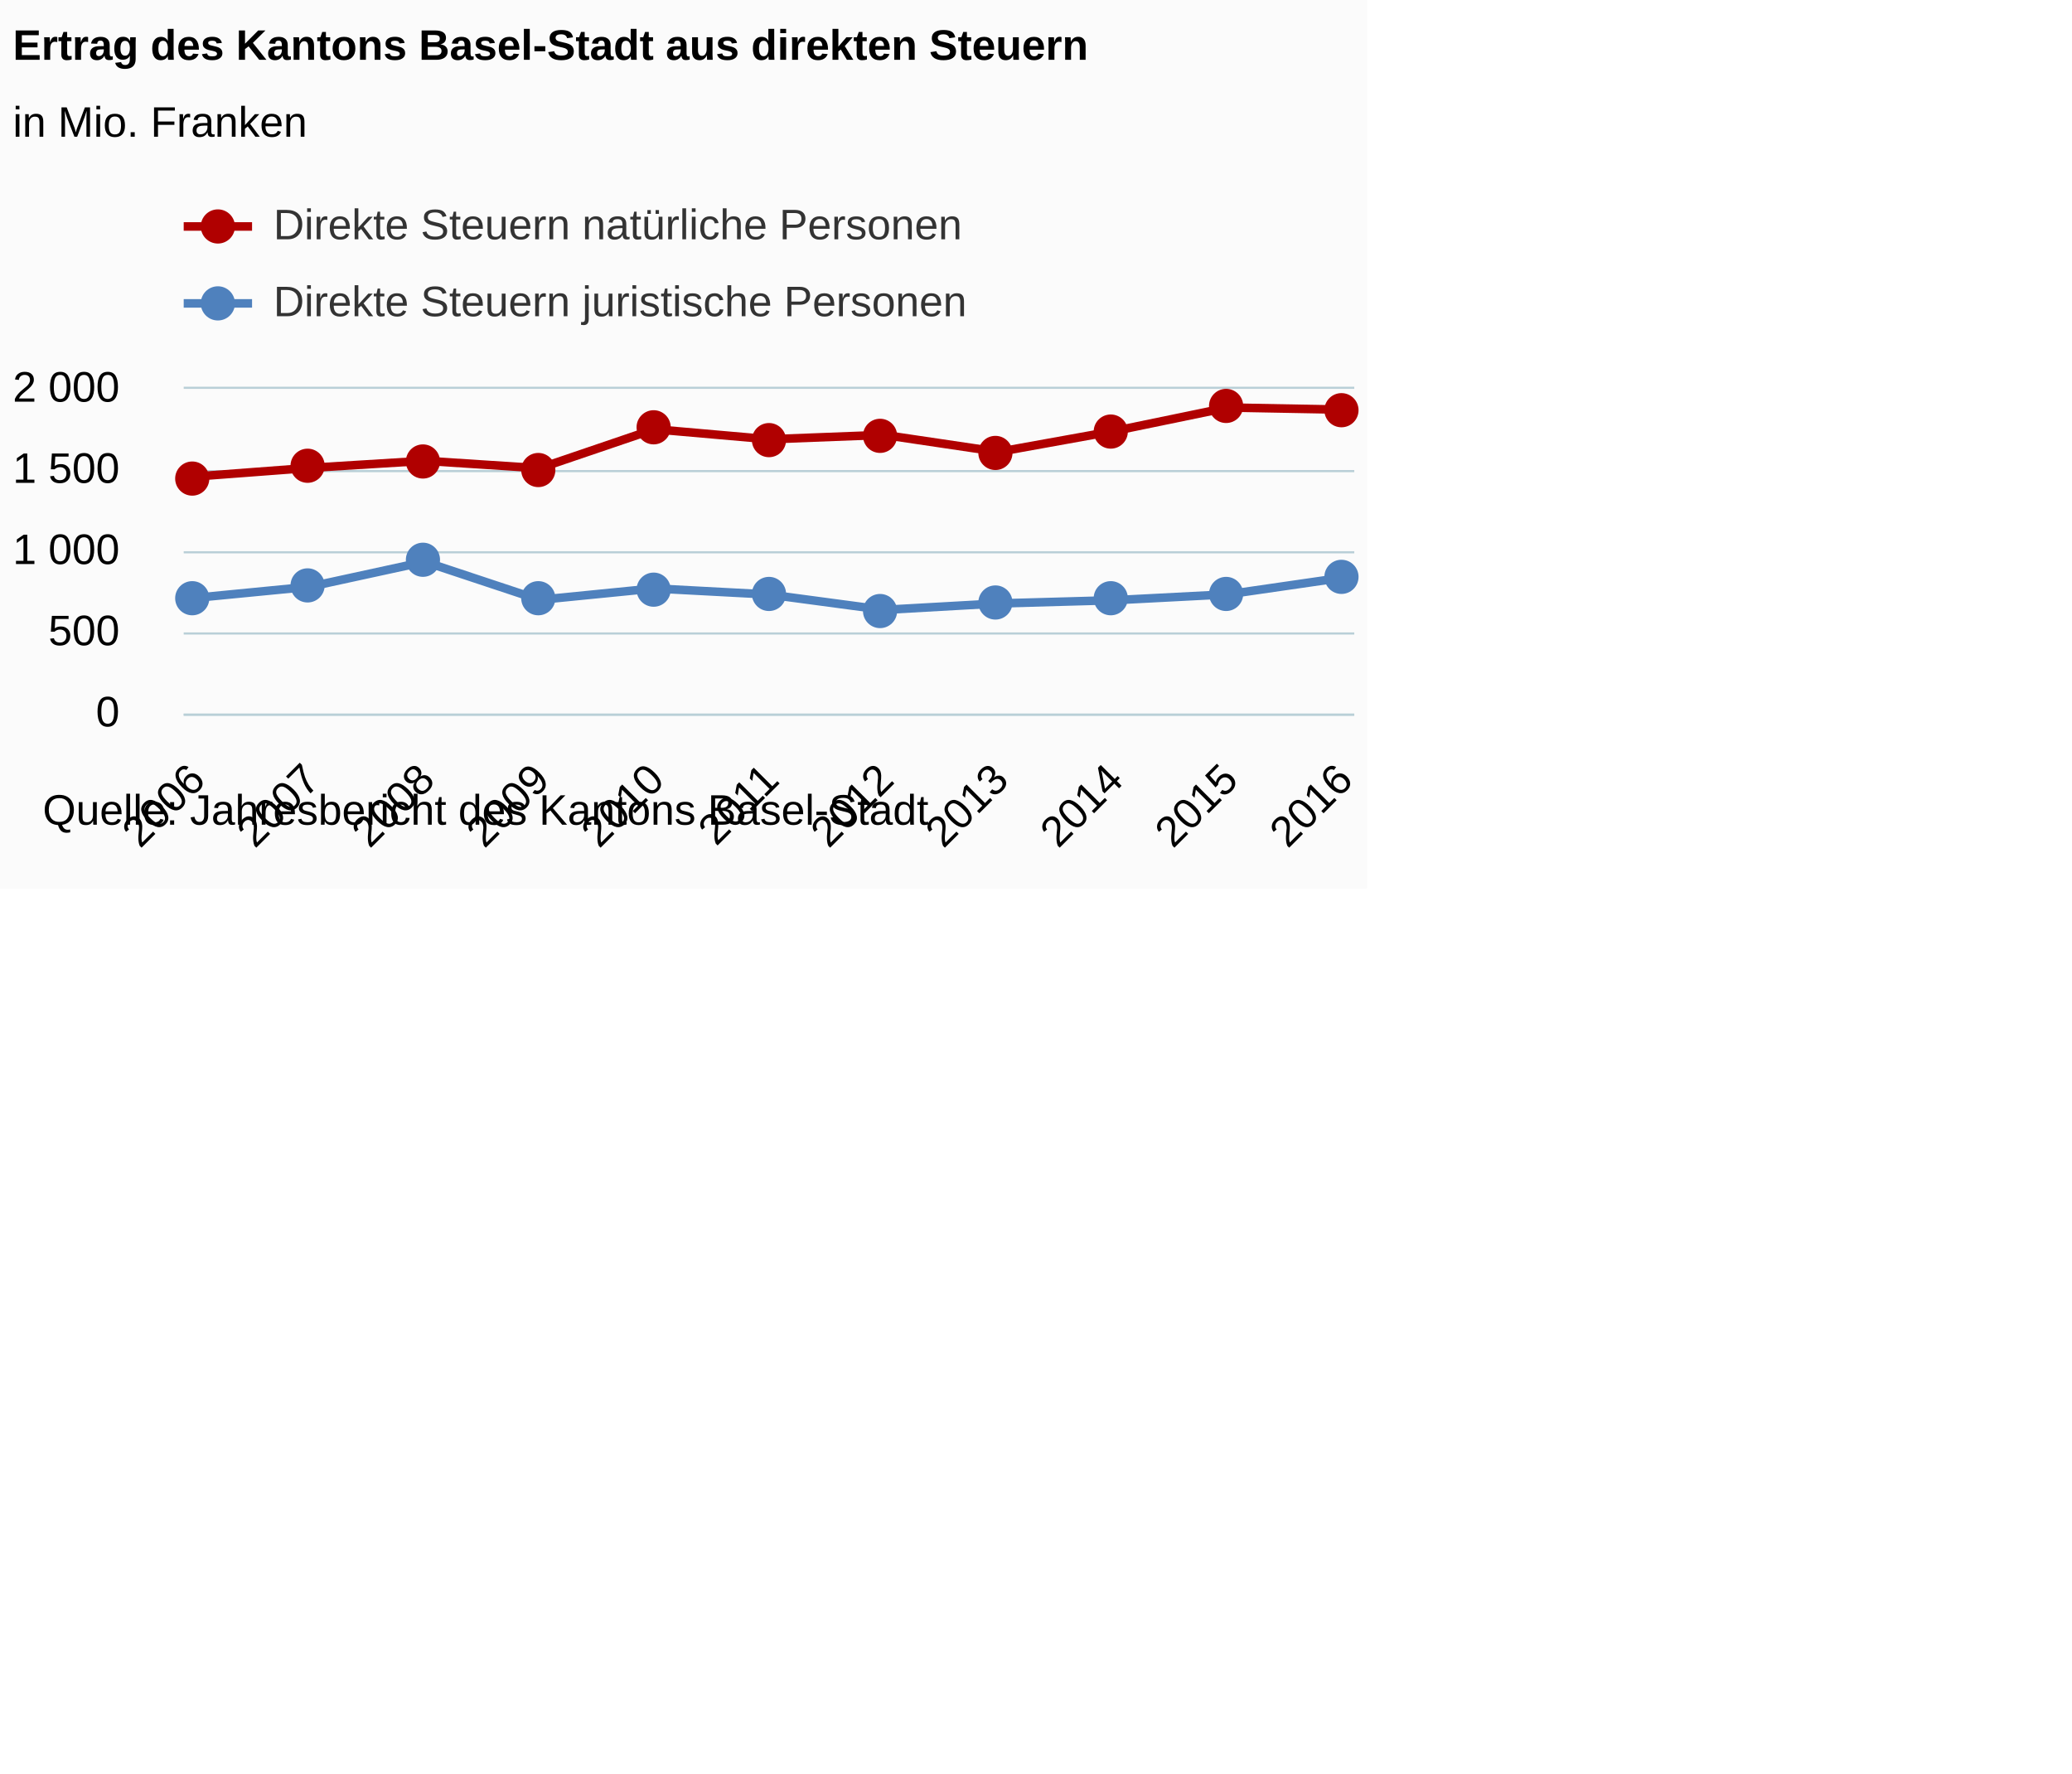
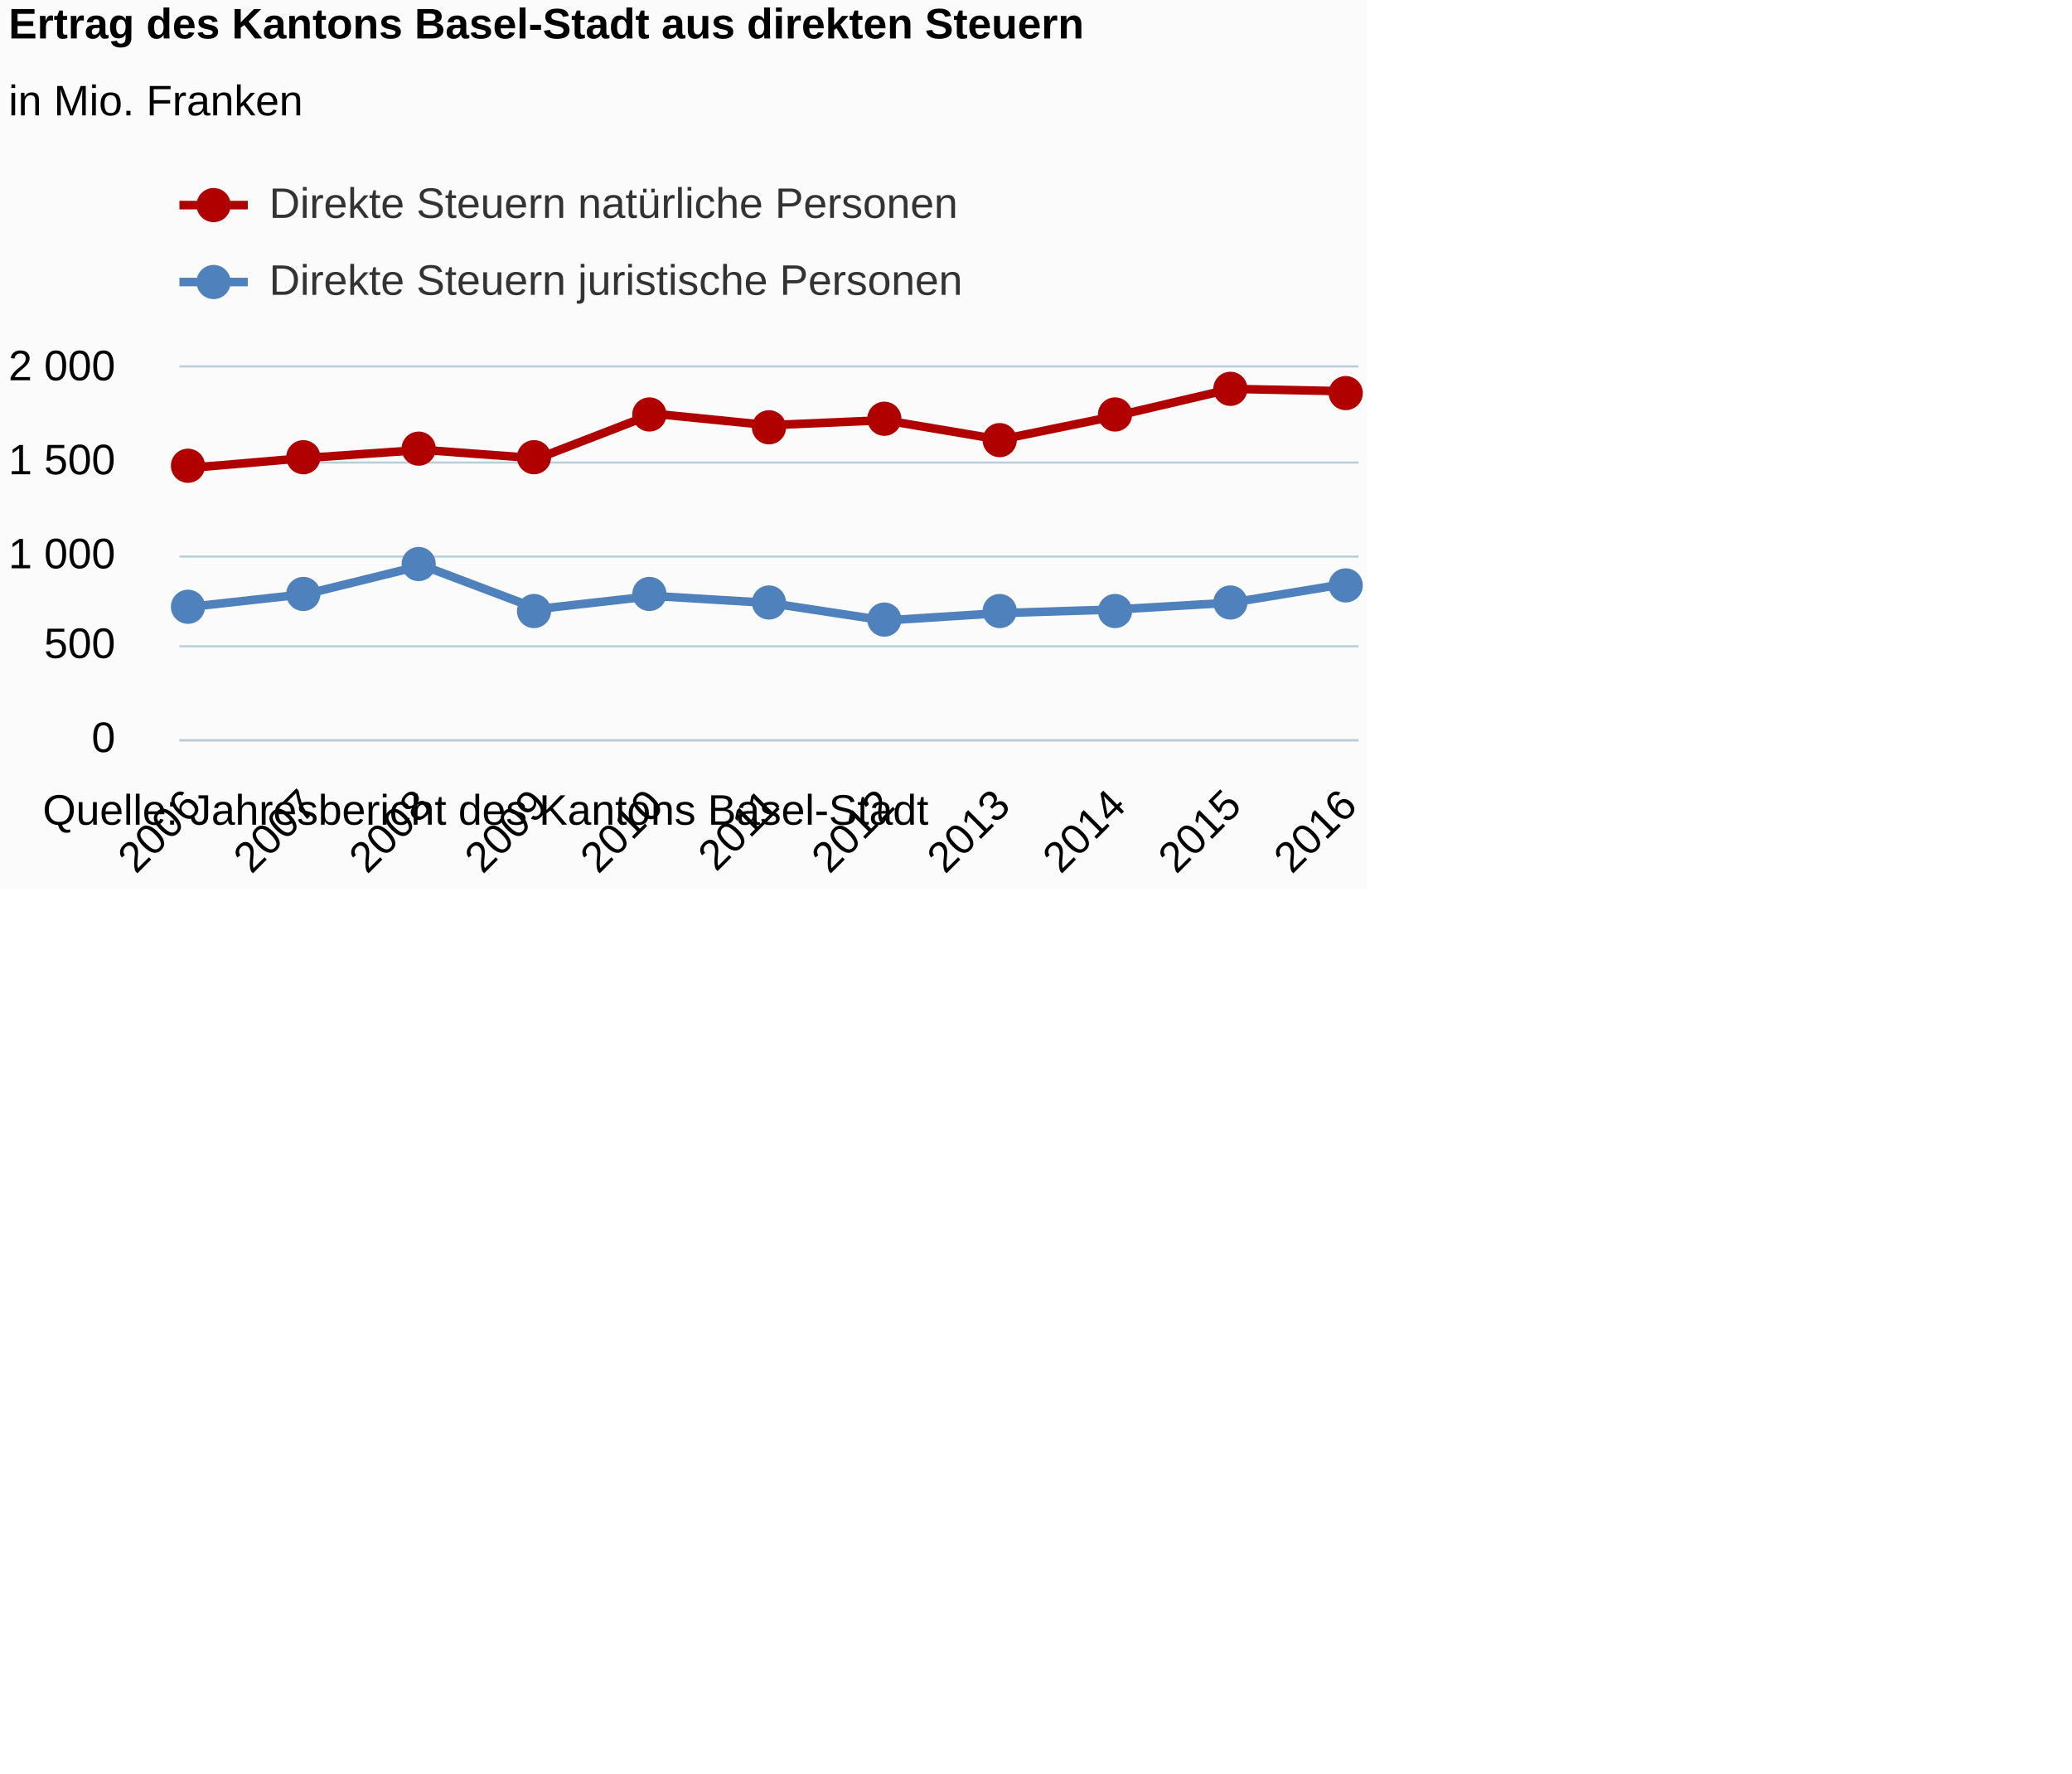
<svg xmlns="http://www.w3.org/2000/svg" version="1.1" class="highcharts-root" style="font-family:Arial;font-size:12px;" viewBox="0 0 485 415">
  <defs>
-     <clipPath id="highcharts-q63m9mg-6">
-       <rect x="0" y="0" width="274" height="76" fill="none" />
+     <clipPath id="highcharts-n9h7ceh-6">
+       <rect x="0" y="0" width="276" height="87" fill="none" />
    </clipPath>
-     <clipPath id="highcharts-q63m9mg-7">
-       <rect x="0" y="0" width="274" height="76" fill="none" />
+     <clipPath id="highcharts-n9h7ceh-7">
+       <rect x="0" y="0" width="276" height="87" fill="none" />
    </clipPath>
  </defs>
  <rect fill="#fbfbfb" class="highcharts-background" x="0" y="0" width="320" height="208" rx="0" ry="0" />
-   <rect fill="none" class="highcharts-plot-background" x="43" y="91" width="274" height="76" />
+   <rect fill="none" class="highcharts-plot-background" x="42" y="86" width="276" height="87" />
  <g class="highcharts-pane-group" />
  <g class="highcharts-grid highcharts-xaxis-grid ">
-     <path fill="none" class="highcharts-grid-line" d="M 45.5 91 L 45.5 167" opacity="1" />
-     <path fill="none" class="highcharts-grid-line" d="M 72.5 91 L 72.5 167" opacity="1" />
-     <path fill="none" class="highcharts-grid-line" d="M 98.5 91 L 98.5 167" opacity="1" />
-     <path fill="none" class="highcharts-grid-line" d="M 125.5 91 L 125.5 167" opacity="1" />
-     <path fill="none" class="highcharts-grid-line" d="M 152.5 91 L 152.5 167" opacity="1" />
-     <path fill="none" class="highcharts-grid-line" d="M 179.5 91 L 179.5 167" opacity="1" />
-     <path fill="none" class="highcharts-grid-line" d="M 206.5 91 L 206.5 167" opacity="1" />
-     <path fill="none" class="highcharts-grid-line" d="M 233.5 91 L 233.5 167" opacity="1" />
-     <path fill="none" class="highcharts-grid-line" d="M 260.5 91 L 260.5 167" opacity="1" />
-     <path fill="none" class="highcharts-grid-line" d="M 286.5 91 L 286.5 167" opacity="1" />
-     <path fill="none" class="highcharts-grid-line" d="M 313.5 91 L 313.5 167" opacity="1" />
+     <path fill="none" class="highcharts-grid-line" d="M 44.5 86 L 44.5 173" opacity="1" />
+     <path fill="none" class="highcharts-grid-line" d="M 71.5 86 L 71.5 173" opacity="1" />
+     <path fill="none" class="highcharts-grid-line" d="M 98.5 86 L 98.5 173" opacity="1" />
+     <path fill="none" class="highcharts-grid-line" d="M 125.5 86 L 125.5 173" opacity="1" />
+     <path fill="none" class="highcharts-grid-line" d="M 152.5 86 L 152.5 173" opacity="1" />
+     <path fill="none" class="highcharts-grid-line" d="M 179.5 86 L 179.5 173" opacity="1" />
+     <path fill="none" class="highcharts-grid-line" d="M 206.5 86 L 206.5 173" opacity="1" />
+     <path fill="none" class="highcharts-grid-line" d="M 233.5 86 L 233.5 173" opacity="1" />
+     <path fill="none" class="highcharts-grid-line" d="M 260.5 86 L 260.5 173" opacity="1" />
+     <path fill="none" class="highcharts-grid-line" d="M 287.5 86 L 287.5 173" opacity="1" />
+     <path fill="none" class="highcharts-grid-line" d="M 314.5 86 L 314.5 173" opacity="1" />
  </g>
  <g class="highcharts-grid highcharts-yaxis-grid ">
-     <path fill="none" stroke="#B9CFD7" stroke-width="0.5" class="highcharts-grid-line" d="M 43 167.25 L 317 167.25" opacity="1" />
-     <path fill="none" stroke="#B9CFD7" stroke-width="0.5" class="highcharts-grid-line" d="M 43 148.25 L 317 148.25" opacity="1" />
-     <path fill="none" stroke="#B9CFD7" stroke-width="0.5" class="highcharts-grid-line" d="M 43 129.25 L 317 129.25" opacity="1" />
-     <path fill="none" stroke="#B9CFD7" stroke-width="0.5" class="highcharts-grid-line" d="M 43 110.25 L 317 110.25" opacity="1" />
-     <path fill="none" stroke="#B9CFD7" stroke-width="0.5" class="highcharts-grid-line" d="M 43 90.75 L 317 90.75" opacity="1" />
+     <path fill="none" stroke="#B9CFD7" stroke-width="0.5" class="highcharts-grid-line" d="M 42 173.25 L 318 173.25" opacity="1" />
+     <path fill="none" stroke="#B9CFD7" stroke-width="0.5" class="highcharts-grid-line" d="M 42 151.25 L 318 151.25" opacity="1" />
+     <path fill="none" stroke="#B9CFD7" stroke-width="0.5" class="highcharts-grid-line" d="M 42 130.25 L 318 130.25" opacity="1" />
+     <path fill="none" stroke="#B9CFD7" stroke-width="0.5" class="highcharts-grid-line" d="M 42 108.25 L 318 108.25" opacity="1" />
+     <path fill="none" stroke="#B9CFD7" stroke-width="0.5" class="highcharts-grid-line" d="M 42 85.75 L 318 85.75" opacity="1" />
  </g>
-   <rect fill="none" class="highcharts-plot-border" x="43" y="91" width="274" height="76" />
+   <rect fill="none" class="highcharts-plot-border" x="42" y="86" width="276" height="87" />
  <g class="highcharts-axis highcharts-xaxis ">
-     <path fill="none" class="highcharts-axis-line" stroke="#B9CFD7" stroke-width="0.5" d="M 43 167.25 L 317 167.25" />
+     <path fill="none" class="highcharts-axis-line" stroke="#B9CFD7" stroke-width="0.5" d="M 42 173.25 L 318 173.25" />
  </g>
  <g class="highcharts-axis highcharts-yaxis ">
-     <path fill="none" class="highcharts-axis-line" d="M 43 91 L 43 167" />
+     <path fill="none" class="highcharts-axis-line" d="M 42 86 L 42 173" />
  </g>
  <g class="highcharts-series-group">
-     <g class="highcharts-series highcharts-series-0 highcharts-line-series " transform="translate(43,91) scale(1 1)" clip-path="url(#highcharts-q63m9mg-7)">
-       <path fill="none" d="M 2.686 20.516 L 29.549 18.491 L 56.412 16.838 L 83.275 18.582 L 110.137 9.447 L 137 11.803 L 163.863 10.773 L 190.725 14.755 L 217.588 9.914 L 244.451 4.37 L 271.314 4.864" class="highcharts-graph" stroke="#B00000" stroke-width="2" stroke-linejoin="round" stroke-linecap="round" />
+     <g class="highcharts-series highcharts-series-0 highcharts-line-series " transform="translate(42,86) scale(1 1)" clip-path="url(#highcharts-n9h7ceh-7)">
+       <path fill="none" d="M 2.706 23.486 L 29.765 21.167 L 56.824 19.275 L 83.882 21.272 L 110.941 10.814 L 138 13.511 L 165.059 12.332 L 192.118 16.891 L 219.176 11.349 L 246.235 5.003 L 273.294 5.568" class="highcharts-graph" stroke="#B00000" stroke-width="2" stroke-linejoin="round" stroke-linecap="round" />
    </g>
-     <g class="highcharts-markers highcharts-series-0 highcharts-line-series " transform="translate(43,91) scale(1 1)" clip-path="none">
-       <path fill="#B00000" d="M 6 21 A 4 4 0 1 1 6 20.996 Z" class="highcharts-point" />
-       <path fill="#B00000" d="M 33 18 A 4 4 0 1 1 33 17.996 Z" class="highcharts-point" />
-       <path fill="#B00000" d="M 60 17 A 4 4 0 1 1 60 16.996 Z" class="highcharts-point" />
-       <path fill="#B00000" d="M 87 19 A 4 4 0 1 1 87 18.996 Z" class="highcharts-point" />
-       <path fill="#B00000" d="M 114 9 A 4 4 0 1 1 114 8.996 Z" class="highcharts-point" />
-       <path fill="#B00000" d="M 141 12 A 4 4 0 1 1 141 11.996 Z" class="highcharts-point" />
-       <path fill="#B00000" d="M 167 11 A 4 4 0 1 1 167 10.996 Z" class="highcharts-point" />
-       <path fill="#B00000" d="M 194 15 A 4 4 0 1 1 194 14.996 Z" class="highcharts-point" />
-       <path fill="#B00000" d="M 221 10 A 4 4 0 1 1 221 9.996 Z" class="highcharts-point" />
-       <path fill="#B00000" d="M 248 4 A 4 4 0 1 1 248 3.996 Z" class="highcharts-point" />
-       <path fill="#B00000" d="M 275 5 A 4 4 0 1 1 275 4.996 Z" class="highcharts-point" />
+     <g class="highcharts-markers highcharts-series-0 highcharts-line-series " transform="translate(42,86) scale(1 1)" clip-path="none">
+       <path fill="#B00000" d="M 6 23 A 4 4 0 1 1 6 22.996 Z" class="highcharts-point" />
+       <path fill="#B00000" d="M 33 21 A 4 4 0 1 1 33 20.996 Z" class="highcharts-point" />
+       <path fill="#B00000" d="M 60 19 A 4 4 0 1 1 60 18.996 Z" class="highcharts-point" />
+       <path fill="#B00000" d="M 87 21 A 4 4 0 1 1 87 20.996 Z" class="highcharts-point" />
+       <path fill="#B00000" d="M 114 11 A 4 4 0 1 1 114 10.996 Z" class="highcharts-point" />
+       <path fill="#B00000" d="M 142 14 A 4 4 0 1 1 142 13.996 Z" class="highcharts-point" />
+       <path fill="#B00000" d="M 169 12 A 4 4 0 1 1 169 11.996 Z" class="highcharts-point" />
+       <path fill="#B00000" d="M 196 17 A 4 4 0 1 1 196 16.996 Z" class="highcharts-point" />
+       <path fill="#B00000" d="M 223 11 A 4 4 0 1 1 223 10.996 Z" class="highcharts-point" />
+       <path fill="#B00000" d="M 250 5 A 4 4 0 1 1 250 4.996 Z" class="highcharts-point" />
+       <path fill="#B00000" d="M 277 6 A 4 4 0 1 1 277 5.996 Z" class="highcharts-point" />
    </g>
-     <g class="highcharts-series highcharts-series-1 highcharts-line-series " transform="translate(43,91) scale(1 1)" clip-path="url(#highcharts-q63m9mg-7)">
-       <path fill="none" d="M 2.686 48.917 L 29.549 46.299 L 56.412 40.462 L 83.275 49.377 L 110.137 46.71 L 137 48.131 L 163.863 51.726 L 190.725 50.217 L 217.588 49.472 L 244.451 48.081 L 271.314 44.19" class="highcharts-graph" stroke="#4f81bd" stroke-width="2" stroke-linejoin="round" stroke-linecap="round" />
+     <g class="highcharts-series highcharts-series-1 highcharts-line-series " transform="translate(42,86) scale(1 1)" clip-path="url(#highcharts-n9h7ceh-7)">
+       <path fill="none" d="M 2.706 55.998 L 29.765 53 L 56.824 46.319 L 83.882 56.524 L 110.941 53.47 L 138 55.097 L 165.059 59.212 L 192.118 57.485 L 219.176 56.633 L 246.235 55.041 L 273.294 50.586" class="highcharts-graph" stroke="#4f81bd" stroke-width="2" stroke-linejoin="round" stroke-linecap="round" />
    </g>
-     <g class="highcharts-markers highcharts-series-1 highcharts-line-series " transform="translate(43,91) scale(1 1)" clip-path="none">
-       <path fill="#4f81bd" d="M 6 49 A 4 4 0 1 1 6 48.996 Z" class="highcharts-point" />
-       <path fill="#4f81bd" d="M 33 46 A 4 4 0 1 1 33 45.996 Z" class="highcharts-point" />
-       <path fill="#4f81bd" d="M 60 40 A 4 4 0 1 1 60 39.996 Z" class="highcharts-point" />
-       <path fill="#4f81bd" d="M 87 49 A 4 4 0 1 1 87 48.996 Z" class="highcharts-point" />
-       <path fill="#4f81bd" d="M 114 47 A 4 4 0 1 1 114 46.996 Z" class="highcharts-point" />
-       <path fill="#4f81bd" d="M 141 48 A 4 4 0 1 1 141 47.996 Z" class="highcharts-point" />
-       <path fill="#4f81bd" d="M 167 52 A 4 4 0 1 1 167 51.996 Z" class="highcharts-point" />
-       <path fill="#4f81bd" d="M 194 50 A 4 4 0 1 1 194 49.996 Z" class="highcharts-point" />
-       <path fill="#4f81bd" d="M 221 49 A 4 4 0 1 1 221 48.996 Z" class="highcharts-point" />
-       <path fill="#4f81bd" d="M 248 48 A 4 4 0 1 1 248 47.996 Z" class="highcharts-point" />
-       <path fill="#4f81bd" d="M 275 44 A 4 4 0 1 1 275 43.996 Z" class="highcharts-point" />
+     <g class="highcharts-markers highcharts-series-1 highcharts-line-series " transform="translate(42,86) scale(1 1)" clip-path="none">
+       <path fill="#4f81bd" d="M 6 56 A 4 4 0 1 1 6 55.996 Z" class="highcharts-point" />
+       <path fill="#4f81bd" d="M 33 53 A 4 4 0 1 1 33 52.996 Z" class="highcharts-point" />
+       <path fill="#4f81bd" d="M 60 46 A 4 4 0 1 1 60 45.996 Z" class="highcharts-point" />
+       <path fill="#4f81bd" d="M 87 57 A 4 4 0 1 1 87 56.996 Z" class="highcharts-point" />
+       <path fill="#4f81bd" d="M 114 53 A 4 4 0 1 1 114 52.996 Z" class="highcharts-point" />
+       <path fill="#4f81bd" d="M 142 55 A 4 4 0 1 1 142 54.996 Z" class="highcharts-point" />
+       <path fill="#4f81bd" d="M 169 59 A 4 4 0 1 1 169 58.996 Z" class="highcharts-point" />
+       <path fill="#4f81bd" d="M 196 57 A 4 4 0 1 1 196 56.996 Z" class="highcharts-point" />
+       <path fill="#4f81bd" d="M 223 57 A 4 4 0 1 1 223 56.996 Z" class="highcharts-point" />
+       <path fill="#4f81bd" d="M 250 55 A 4 4 0 1 1 250 54.996 Z" class="highcharts-point" />
+       <path fill="#4f81bd" d="M 277 51 A 4 4 0 1 1 277 50.996 Z" class="highcharts-point" />
    </g>
  </g>
-   <text x="3" text-anchor="start" class="highcharts-title" style="color:#000000;font-size:10px;font-weight:bold;fill:#000000;" y="14">
+   <text x="2" text-anchor="start" class="highcharts-title" style="color:#000000;font-size:10px;font-weight:bold;fill:#000000;" y="9">
    <tspan>Ertrag des Kantons Basel-Stadt aus direkten Steuern</tspan>
  </text>
-   <text x="3" text-anchor="start" class="highcharts-subtitle" style="color:#000000;font-size:10px;font-weight:normal;font-family:Arial;fill:#000000;" y="32">
+   <text x="2" text-anchor="start" class="highcharts-subtitle" style="color:#000000;font-size:10px;font-weight:normal;font-family:Arial;fill:#000000;" y="27">
    <tspan>in Mio. Franken</tspan>
  </text>
-   <g class="highcharts-legend" transform="translate(43,48)">
+   <g class="highcharts-legend" transform="translate(42,43)">
    <rect fill="none" class="highcharts-legend-box" rx="0" ry="0" x="0" y="0" width="182" height="31" visibility="visible" />
    <g>
      <g>
        <g class="highcharts-legend-item highcharts-line-series highcharts-color-undefined highcharts-series-0" transform="translate(0,-5)">
          <path fill="none" d="M 0 10 L 16 10" class="highcharts-graph" stroke="#B00000" stroke-width="2" />
          <path fill="#B00000" d="M 12 10 A 4 4 0 1 1 12 9.996 Z" class="highcharts-point" />
          <text x="21" style="color:#333333;font-size:10px;font-weight:normal;cursor:pointer;fill:#333333;" text-anchor="start" y="13">
            <tspan>Direkte Steuern natürliche Personen</tspan>
          </text>
        </g>
        <g class="highcharts-legend-item highcharts-line-series highcharts-color-undefined highcharts-series-1" transform="translate(0,13)">
          <path fill="none" d="M 0 10 L 16 10" class="highcharts-graph" stroke="#4f81bd" stroke-width="2" />
          <path fill="#4f81bd" d="M 12 10 A 4 4 0 1 1 12 9.996 Z" class="highcharts-point" />
          <text x="21" y="13" style="color:#333333;font-size:10px;font-weight:normal;cursor:pointer;fill:#333333;" text-anchor="start">
            <tspan>Direkte Steuern juristische Personen</tspan>
          </text>
        </g>
      </g>
    </g>
  </g>
  <g class="highcharts-axis-labels highcharts-xaxis-labels ">
-     <text x="48.515" style="color:#000000;cursor:default;font-size:10;fill:#000000;" text-anchor="end" transform="translate(0,0) rotate(-45 48.5147 183)" y="183" opacity="1">2006</text>
-     <text x="75.377" style="color:#000000;cursor:default;font-size:10;fill:#000000;" text-anchor="end" transform="translate(0,0) rotate(-45 75.37745 183)" y="183" opacity="1">2007</text>
-     <text x="102.24" style="color:#000000;cursor:default;font-size:10;fill:#000000;" text-anchor="end" transform="translate(0,0) rotate(-45 102.2402 183)" y="183" opacity="1">2008</text>
-     <text x="129.103" style="color:#000000;cursor:default;font-size:10;fill:#000000;" text-anchor="end" transform="translate(0,0) rotate(-45 129.1029 183)" y="183" opacity="1">2009</text>
-     <text x="155.966" style="color:#000000;cursor:default;font-size:10;fill:#000000;" text-anchor="end" transform="translate(0,0) rotate(-45 155.9657 183)" y="183" opacity="1">2010</text>
-     <text x="182.828" style="color:#000000;cursor:default;font-size:10;fill:#000000;" text-anchor="end" transform="translate(0,0) rotate(-45 182.8284 183)" y="183" opacity="1">2011</text>
-     <text x="209.691" style="color:#000000;cursor:default;font-size:10;fill:#000000;" text-anchor="end" transform="translate(0,0) rotate(-45 209.6912 183)" y="183" opacity="1">2012</text>
-     <text x="236.554" style="color:#000000;cursor:default;font-size:10;fill:#000000;" text-anchor="end" transform="translate(0,0) rotate(-45 236.5539 183)" y="183" opacity="1">2013</text>
-     <text x="263.417" style="color:#000000;cursor:default;font-size:10;fill:#000000;" text-anchor="end" transform="translate(0,0) rotate(-45 263.4167 183)" y="183" opacity="1">2014</text>
-     <text x="290.279" style="color:#000000;cursor:default;font-size:10;fill:#000000;" text-anchor="end" transform="translate(0,0) rotate(-45 290.2794 183)" y="183" opacity="1">2015</text>
-     <text x="317.142" style="color:#000000;cursor:default;font-size:10;fill:#000000;" text-anchor="end" transform="translate(0,0) rotate(-45 317.1422 183)" y="183" opacity="1">2016</text>
+     <text x="47.534" style="color:#000000;cursor:default;font-size:10;fill:#000000;" text-anchor="end" transform="translate(0,0) rotate(-45 47.53431 189)" y="189" opacity="1">2006</text>
+     <text x="74.593" style="color:#000000;cursor:default;font-size:10;fill:#000000;" text-anchor="end" transform="translate(0,0) rotate(-45 74.59313 189)" y="189" opacity="1">2007</text>
+     <text x="101.652" style="color:#000000;cursor:default;font-size:10;fill:#000000;" text-anchor="end" transform="translate(0,0) rotate(-45 101.652 189)" y="189" opacity="1">2008</text>
+     <text x="128.711" style="color:#000000;cursor:default;font-size:10;fill:#000000;" text-anchor="end" transform="translate(0,0) rotate(-45 128.7108 189)" y="189" opacity="1">2009</text>
+     <text x="155.77" style="color:#000000;cursor:default;font-size:10;fill:#000000;" text-anchor="end" transform="translate(0,0) rotate(-45 155.7696 189)" y="189" opacity="1">2010</text>
+     <text x="182.828" style="color:#000000;cursor:default;font-size:10;fill:#000000;" text-anchor="end" transform="translate(0,0) rotate(-45 182.8284 189)" y="189" opacity="1">2011</text>
+     <text x="209.887" style="color:#000000;cursor:default;font-size:10;fill:#000000;" text-anchor="end" transform="translate(0,0) rotate(-45 209.8873 189)" y="189" opacity="1">2012</text>
+     <text x="236.946" style="color:#000000;cursor:default;font-size:10;fill:#000000;" text-anchor="end" transform="translate(0,0) rotate(-45 236.9461 189)" y="189" opacity="1">2013</text>
+     <text x="264.005" style="color:#000000;cursor:default;font-size:10;fill:#000000;" text-anchor="end" transform="translate(0,0) rotate(-45 264.0049 189)" y="189" opacity="1">2014</text>
+     <text x="291.064" style="color:#000000;cursor:default;font-size:10;fill:#000000;" text-anchor="end" transform="translate(0,0) rotate(-45 291.0637 189)" y="189" opacity="1">2015</text>
+     <text x="318.123" style="color:#000000;cursor:default;font-size:10;fill:#000000;" text-anchor="end" transform="translate(0,0) rotate(-45 318.1225 189)" y="189" opacity="1">2016</text>
  </g>
  <g class="highcharts-axis-labels highcharts-yaxis-labels ">
-     <text x="28" style="color:#000000;cursor:default;font-size:10;fill:#000000;" text-anchor="end" transform="translate(0,0)" y="170" opacity="1">0</text>
-     <text x="28" style="color:#000000;cursor:default;font-size:10;fill:#000000;" text-anchor="end" transform="translate(0,0)" y="151" opacity="1">500</text>
-     <text x="28" style="color:#000000;cursor:default;font-size:10;fill:#000000;" text-anchor="end" transform="translate(0,0)" y="132" opacity="1">
+     <text x="27" style="color:#000000;cursor:default;font-size:10;fill:#000000;" text-anchor="end" transform="translate(0,0)" y="176" opacity="1">0</text>
+     <text x="27" style="color:#000000;cursor:default;font-size:10;fill:#000000;" text-anchor="end" transform="translate(0,0)" y="154" opacity="1">500</text>
+     <text x="27" style="color:#000000;cursor:default;font-size:10;fill:#000000;" text-anchor="end" transform="translate(0,0)" y="133" opacity="1">
      <tspan>1 000</tspan>
    </text>
-     <text x="28" style="color:#000000;cursor:default;font-size:10;fill:#000000;" text-anchor="end" transform="translate(0,0)" y="113" opacity="1">
+     <text x="27" style="color:#000000;cursor:default;font-size:10;fill:#000000;" text-anchor="end" transform="translate(0,0)" y="111" opacity="1">
      <tspan>1 500</tspan>
    </text>
-     <text x="28" style="color:#000000;cursor:default;font-size:10;fill:#000000;" text-anchor="end" transform="translate(0,0)" y="94" opacity="1">
+     <text x="27" style="color:#000000;cursor:default;font-size:10;fill:#000000;" text-anchor="end" transform="translate(0,0)" y="89" opacity="1">
      <tspan>2 000</tspan>
    </text>
  </g>
  <text x="10" class="highcharts-credits" text-anchor="start" style="cursor:default;color:#000000;font-size:10px;fill:#000000;" y="193">
    <tspan>Quelle: Jahresbericht des Kantons Basel-Stadt</tspan>
  </text>
</svg>
